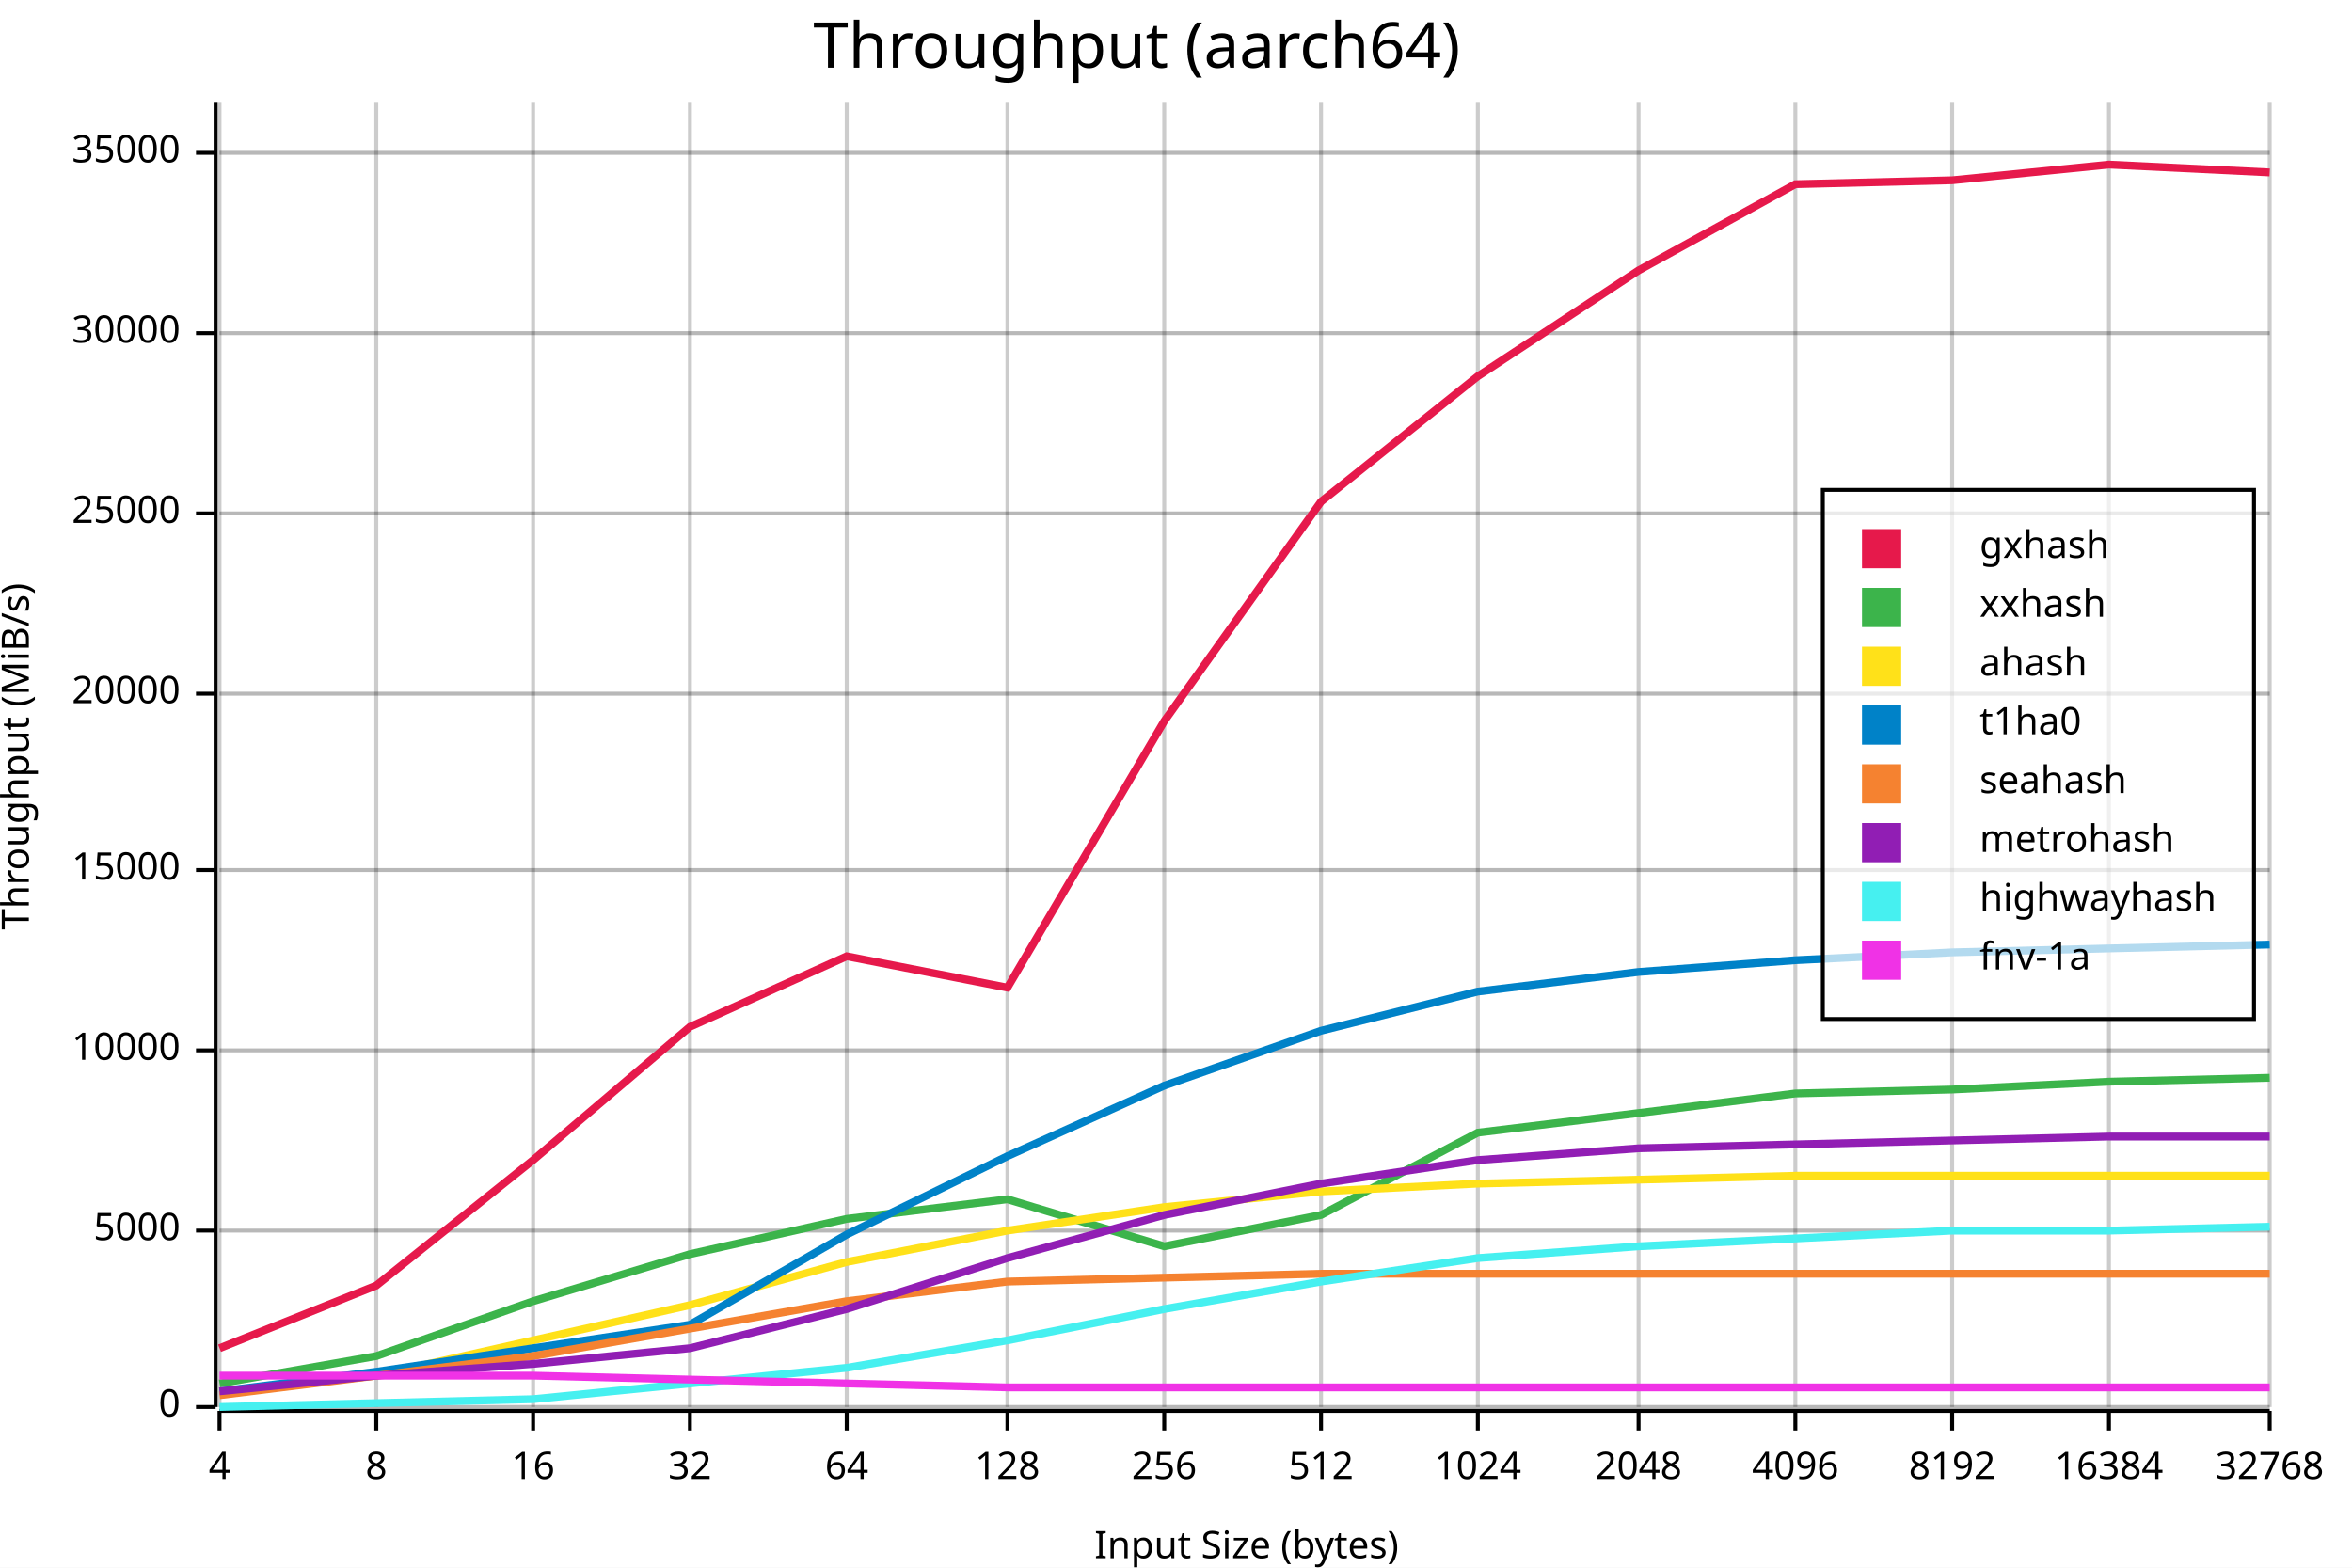
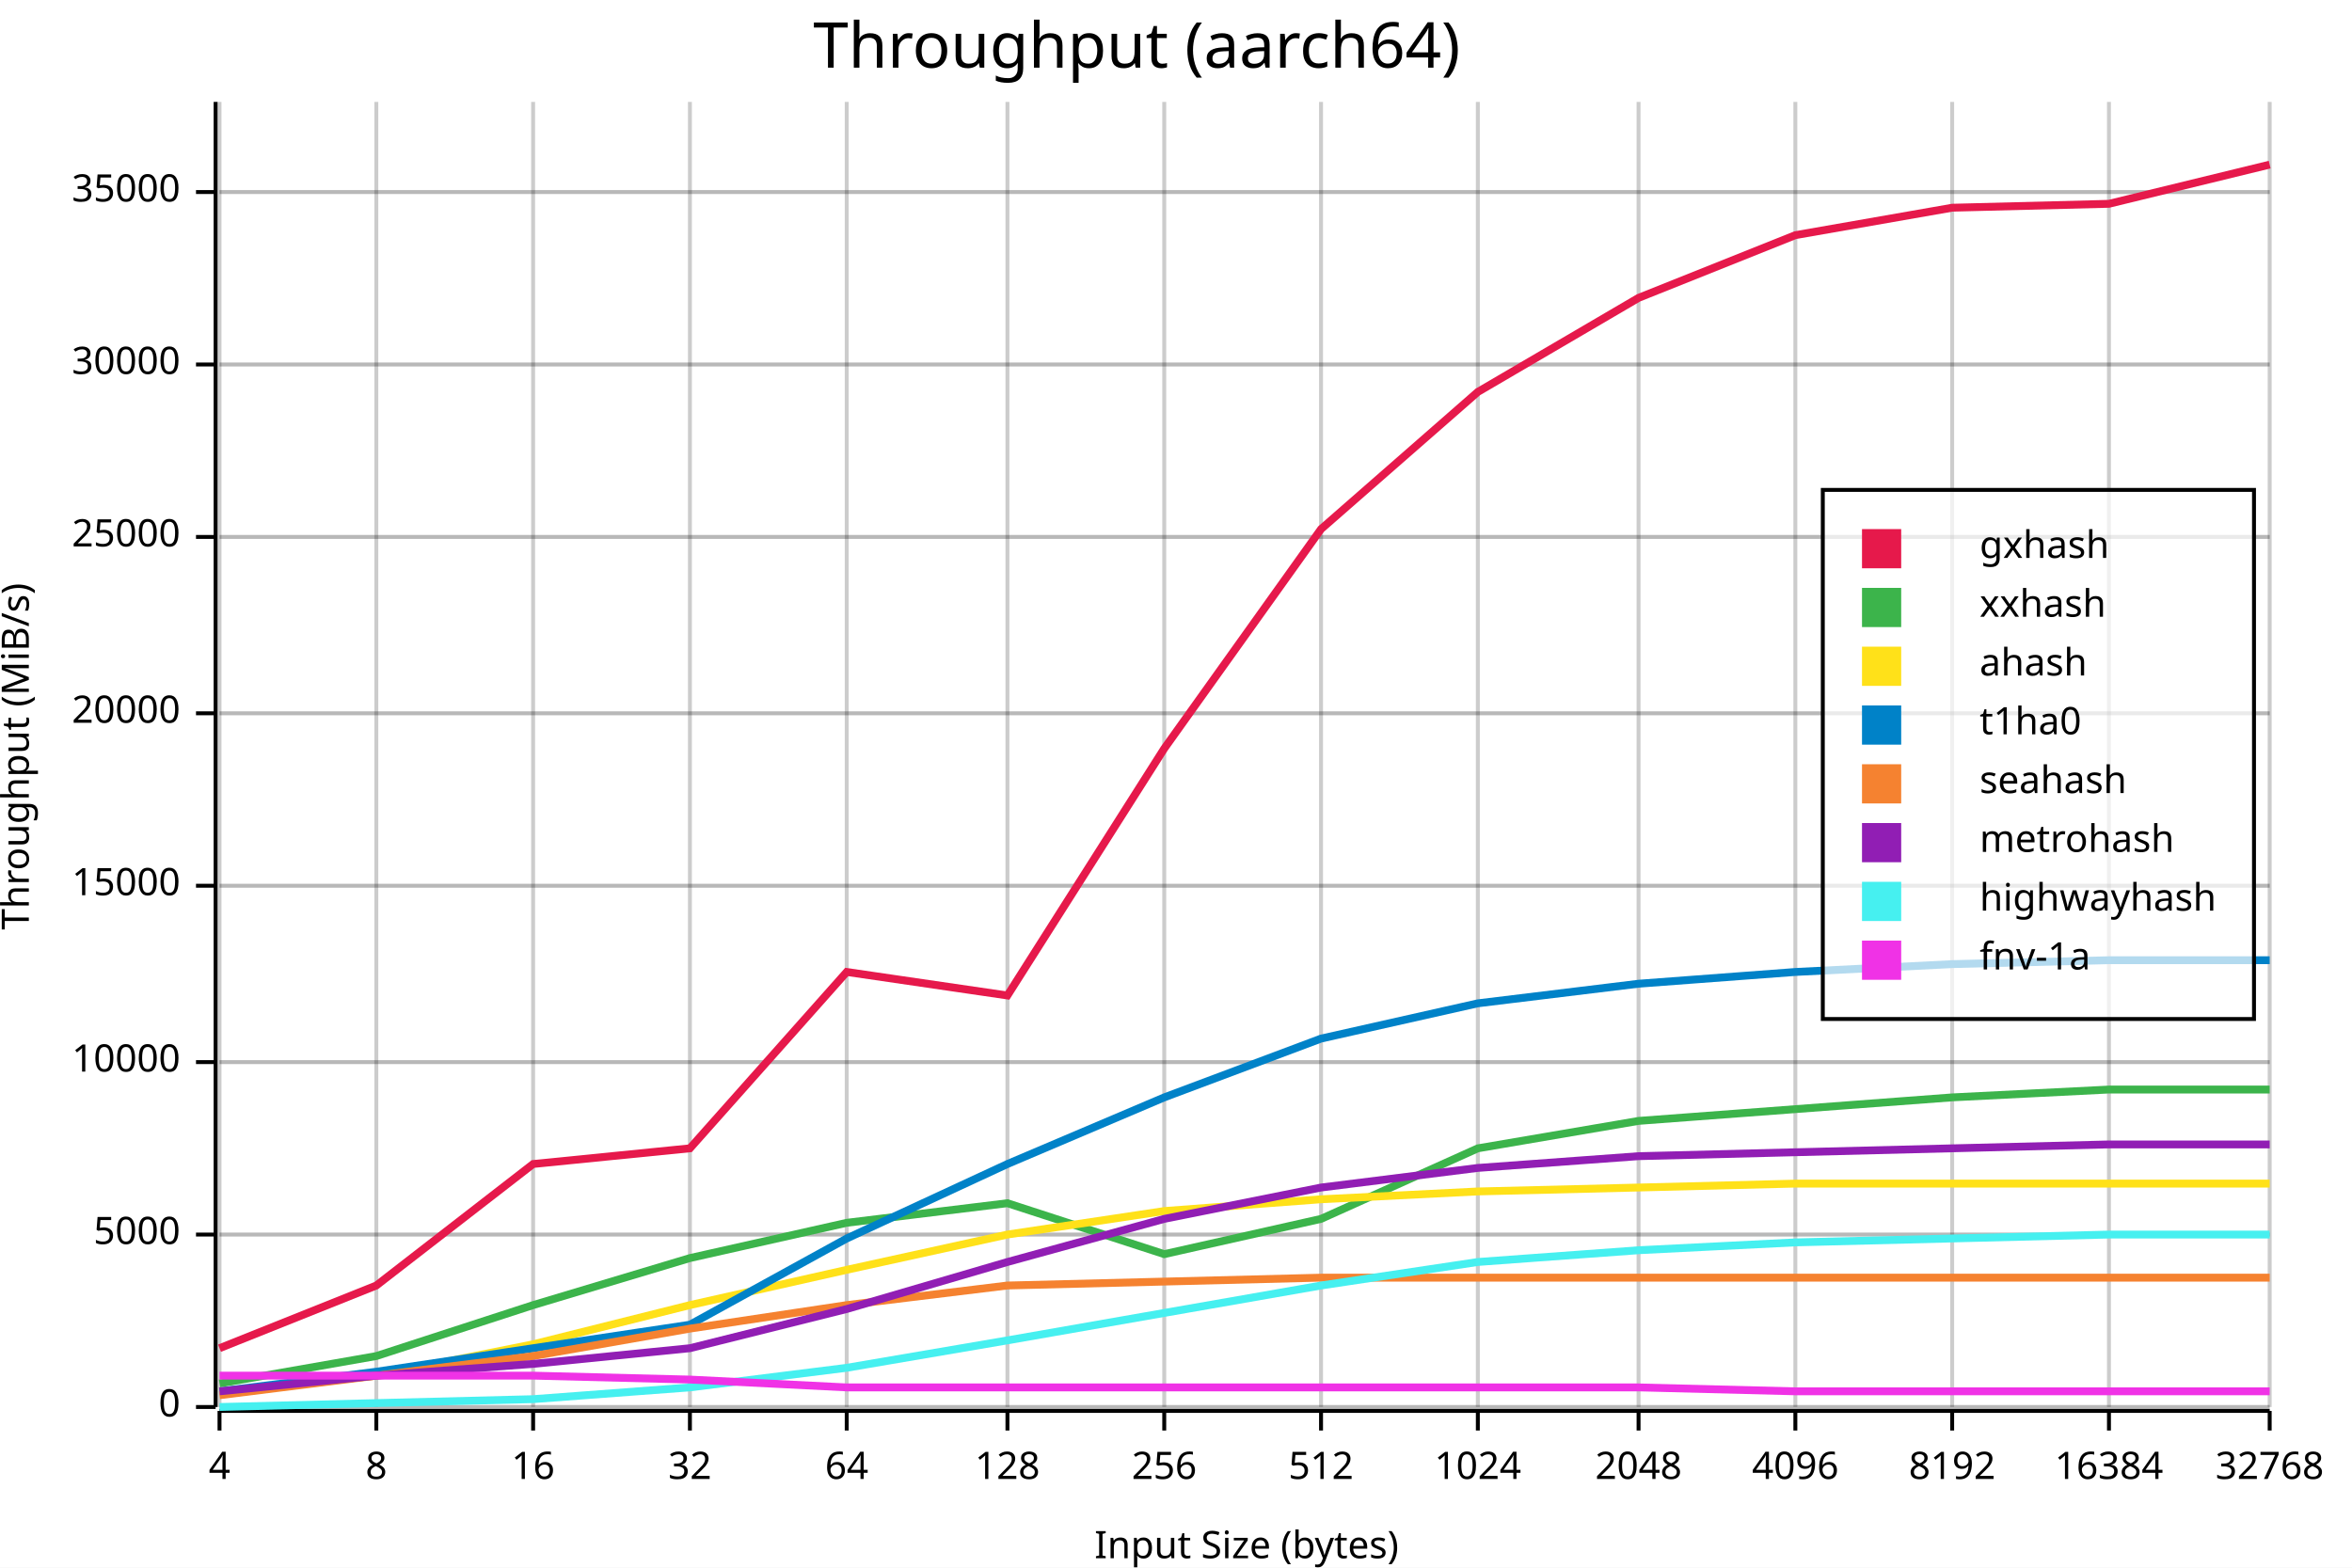
<svg xmlns="http://www.w3.org/2000/svg" width="600" height="400" viewBox="0 0 600 400">
  <rect x="0" y="0" width="600" height="400" opacity="1" fill="#FFFFFF" stroke="none" />
  <text x="290" y="5" dy="0.76em" text-anchor="middle" font-family="sans-serif" font-size="16.129" opacity="1" fill="#000000">
Throughput (aarch64)
</text>
  <line opacity="0.1" stroke="#000000" stroke-width="1" x1="56" y1="359" x2="579" y2="359" />
-   <line opacity="0.1" stroke="#000000" stroke-width="1" x1="56" y1="314" x2="579" y2="314" />
-   <line opacity="0.1" stroke="#000000" stroke-width="1" x1="56" y1="268" x2="579" y2="268" />
-   <line opacity="0.1" stroke="#000000" stroke-width="1" x1="56" y1="222" x2="579" y2="222" />
-   <line opacity="0.1" stroke="#000000" stroke-width="1" x1="56" y1="177" x2="579" y2="177" />
-   <line opacity="0.1" stroke="#000000" stroke-width="1" x1="56" y1="131" x2="579" y2="131" />
-   <line opacity="0.1" stroke="#000000" stroke-width="1" x1="56" y1="85" x2="579" y2="85" />
-   <line opacity="0.1" stroke="#000000" stroke-width="1" x1="56" y1="39" x2="579" y2="39" />
+   <line opacity="0.1" stroke="#000000" stroke-width="1" x1="56" y1="315" x2="579" y2="315" />
+   <line opacity="0.1" stroke="#000000" stroke-width="1" x1="56" y1="271" x2="579" y2="271" />
+   <line opacity="0.1" stroke="#000000" stroke-width="1" x1="56" y1="226" x2="579" y2="226" />
+   <line opacity="0.1" stroke="#000000" stroke-width="1" x1="56" y1="182" x2="579" y2="182" />
+   <line opacity="0.1" stroke="#000000" stroke-width="1" x1="56" y1="137" x2="579" y2="137" />
+   <line opacity="0.1" stroke="#000000" stroke-width="1" x1="56" y1="93" x2="579" y2="93" />
+   <line opacity="0.1" stroke="#000000" stroke-width="1" x1="56" y1="49" x2="579" y2="49" />
  <text x="0" y="193" dy="0.76em" text-anchor="middle" font-family="sans-serif" font-size="9.677" opacity="1" fill="#000000" transform="rotate(270, 0, 193)">
Throughput (MiB/s)
</text>
  <text x="318" y="400" dy="-0.5ex" text-anchor="middle" font-family="sans-serif" font-size="9.677" opacity="1" fill="#000000">
Input Size (bytes)
</text>
  <line opacity="0.2" stroke="#000000" stroke-width="1" x1="56" y1="359" x2="56" y2="26" />
  <line opacity="0.2" stroke="#000000" stroke-width="1" x1="96" y1="359" x2="96" y2="26" />
  <line opacity="0.2" stroke="#000000" stroke-width="1" x1="136" y1="359" x2="136" y2="26" />
  <line opacity="0.2" stroke="#000000" stroke-width="1" x1="176" y1="359" x2="176" y2="26" />
  <line opacity="0.2" stroke="#000000" stroke-width="1" x1="216" y1="359" x2="216" y2="26" />
  <line opacity="0.2" stroke="#000000" stroke-width="1" x1="257" y1="359" x2="257" y2="26" />
  <line opacity="0.2" stroke="#000000" stroke-width="1" x1="297" y1="359" x2="297" y2="26" />
  <line opacity="0.2" stroke="#000000" stroke-width="1" x1="337" y1="359" x2="337" y2="26" />
  <line opacity="0.2" stroke="#000000" stroke-width="1" x1="377" y1="359" x2="377" y2="26" />
  <line opacity="0.2" stroke="#000000" stroke-width="1" x1="418" y1="359" x2="418" y2="26" />
  <line opacity="0.2" stroke="#000000" stroke-width="1" x1="458" y1="359" x2="458" y2="26" />
  <line opacity="0.2" stroke="#000000" stroke-width="1" x1="498" y1="359" x2="498" y2="26" />
  <line opacity="0.2" stroke="#000000" stroke-width="1" x1="538" y1="359" x2="538" y2="26" />
  <line opacity="0.2" stroke="#000000" stroke-width="1" x1="579" y1="359" x2="579" y2="26" />
  <line opacity="0.2" stroke="#000000" stroke-width="1" x1="56" y1="359" x2="579" y2="359" />
-   <line opacity="0.2" stroke="#000000" stroke-width="1" x1="56" y1="314" x2="579" y2="314" />
-   <line opacity="0.2" stroke="#000000" stroke-width="1" x1="56" y1="268" x2="579" y2="268" />
-   <line opacity="0.2" stroke="#000000" stroke-width="1" x1="56" y1="222" x2="579" y2="222" />
-   <line opacity="0.2" stroke="#000000" stroke-width="1" x1="56" y1="177" x2="579" y2="177" />
-   <line opacity="0.2" stroke="#000000" stroke-width="1" x1="56" y1="131" x2="579" y2="131" />
-   <line opacity="0.2" stroke="#000000" stroke-width="1" x1="56" y1="85" x2="579" y2="85" />
-   <line opacity="0.2" stroke="#000000" stroke-width="1" x1="56" y1="39" x2="579" y2="39" />
+   <line opacity="0.2" stroke="#000000" stroke-width="1" x1="56" y1="315" x2="579" y2="315" />
+   <line opacity="0.2" stroke="#000000" stroke-width="1" x1="56" y1="271" x2="579" y2="271" />
+   <line opacity="0.2" stroke="#000000" stroke-width="1" x1="56" y1="226" x2="579" y2="226" />
+   <line opacity="0.2" stroke="#000000" stroke-width="1" x1="56" y1="182" x2="579" y2="182" />
+   <line opacity="0.2" stroke="#000000" stroke-width="1" x1="56" y1="137" x2="579" y2="137" />
+   <line opacity="0.2" stroke="#000000" stroke-width="1" x1="56" y1="93" x2="579" y2="93" />
+   <line opacity="0.2" stroke="#000000" stroke-width="1" x1="56" y1="49" x2="579" y2="49" />
  <polyline fill="none" opacity="1" stroke="#000000" stroke-width="1" points="55,26 55,359 " />
  <text x="46" y="359" dy="0.5ex" text-anchor="end" font-family="sans-serif" font-size="9.677" opacity="1" fill="#000000">
0
</text>
  <polyline fill="none" opacity="1" stroke="#000000" stroke-width="1" points="50,359 55,359 " />
-   <text x="46" y="314" dy="0.5ex" text-anchor="end" font-family="sans-serif" font-size="9.677" opacity="1" fill="#000000">
+   <text x="46" y="315" dy="0.5ex" text-anchor="end" font-family="sans-serif" font-size="9.677" opacity="1" fill="#000000">
5000
</text>
-   <polyline fill="none" opacity="1" stroke="#000000" stroke-width="1" points="50,314 55,314 " />
-   <text x="46" y="268" dy="0.5ex" text-anchor="end" font-family="sans-serif" font-size="9.677" opacity="1" fill="#000000">
+   <polyline fill="none" opacity="1" stroke="#000000" stroke-width="1" points="50,315 55,315 " />
+   <text x="46" y="271" dy="0.5ex" text-anchor="end" font-family="sans-serif" font-size="9.677" opacity="1" fill="#000000">
10000
</text>
-   <polyline fill="none" opacity="1" stroke="#000000" stroke-width="1" points="50,268 55,268 " />
-   <text x="46" y="222" dy="0.5ex" text-anchor="end" font-family="sans-serif" font-size="9.677" opacity="1" fill="#000000">
+   <polyline fill="none" opacity="1" stroke="#000000" stroke-width="1" points="50,271 55,271 " />
+   <text x="46" y="226" dy="0.5ex" text-anchor="end" font-family="sans-serif" font-size="9.677" opacity="1" fill="#000000">
15000
</text>
-   <polyline fill="none" opacity="1" stroke="#000000" stroke-width="1" points="50,222 55,222 " />
-   <text x="46" y="177" dy="0.5ex" text-anchor="end" font-family="sans-serif" font-size="9.677" opacity="1" fill="#000000">
+   <polyline fill="none" opacity="1" stroke="#000000" stroke-width="1" points="50,226 55,226 " />
+   <text x="46" y="182" dy="0.5ex" text-anchor="end" font-family="sans-serif" font-size="9.677" opacity="1" fill="#000000">
20000
</text>
-   <polyline fill="none" opacity="1" stroke="#000000" stroke-width="1" points="50,177 55,177 " />
-   <text x="46" y="131" dy="0.5ex" text-anchor="end" font-family="sans-serif" font-size="9.677" opacity="1" fill="#000000">
+   <polyline fill="none" opacity="1" stroke="#000000" stroke-width="1" points="50,182 55,182 " />
+   <text x="46" y="137" dy="0.5ex" text-anchor="end" font-family="sans-serif" font-size="9.677" opacity="1" fill="#000000">
25000
</text>
-   <polyline fill="none" opacity="1" stroke="#000000" stroke-width="1" points="50,131 55,131 " />
-   <text x="46" y="85" dy="0.5ex" text-anchor="end" font-family="sans-serif" font-size="9.677" opacity="1" fill="#000000">
+   <polyline fill="none" opacity="1" stroke="#000000" stroke-width="1" points="50,137 55,137 " />
+   <text x="46" y="93" dy="0.5ex" text-anchor="end" font-family="sans-serif" font-size="9.677" opacity="1" fill="#000000">
30000
</text>
-   <polyline fill="none" opacity="1" stroke="#000000" stroke-width="1" points="50,85 55,85 " />
-   <text x="46" y="39" dy="0.5ex" text-anchor="end" font-family="sans-serif" font-size="9.677" opacity="1" fill="#000000">
+   <polyline fill="none" opacity="1" stroke="#000000" stroke-width="1" points="50,93 55,93 " />
+   <text x="46" y="49" dy="0.5ex" text-anchor="end" font-family="sans-serif" font-size="9.677" opacity="1" fill="#000000">
35000
</text>
-   <polyline fill="none" opacity="1" stroke="#000000" stroke-width="1" points="50,39 55,39 " />
+   <polyline fill="none" opacity="1" stroke="#000000" stroke-width="1" points="50,49 55,49 " />
  <polyline fill="none" opacity="1" stroke="#000000" stroke-width="1" points="56,360 579,360 " />
  <text x="56" y="370" dy="0.76em" text-anchor="middle" font-family="sans-serif" font-size="9.677" opacity="1" fill="#000000">
4
</text>
  <polyline fill="none" opacity="1" stroke="#000000" stroke-width="1" points="56,360 56,365 " />
  <text x="96" y="370" dy="0.76em" text-anchor="middle" font-family="sans-serif" font-size="9.677" opacity="1" fill="#000000">
8
</text>
  <polyline fill="none" opacity="1" stroke="#000000" stroke-width="1" points="96,360 96,365 " />
  <text x="136" y="370" dy="0.76em" text-anchor="middle" font-family="sans-serif" font-size="9.677" opacity="1" fill="#000000">
16
</text>
  <polyline fill="none" opacity="1" stroke="#000000" stroke-width="1" points="136,360 136,365 " />
  <text x="176" y="370" dy="0.76em" text-anchor="middle" font-family="sans-serif" font-size="9.677" opacity="1" fill="#000000">
32
</text>
  <polyline fill="none" opacity="1" stroke="#000000" stroke-width="1" points="176,360 176,365 " />
  <text x="216" y="370" dy="0.76em" text-anchor="middle" font-family="sans-serif" font-size="9.677" opacity="1" fill="#000000">
64
</text>
  <polyline fill="none" opacity="1" stroke="#000000" stroke-width="1" points="216,360 216,365 " />
  <text x="257" y="370" dy="0.76em" text-anchor="middle" font-family="sans-serif" font-size="9.677" opacity="1" fill="#000000">
128
</text>
  <polyline fill="none" opacity="1" stroke="#000000" stroke-width="1" points="257,360 257,365 " />
  <text x="297" y="370" dy="0.76em" text-anchor="middle" font-family="sans-serif" font-size="9.677" opacity="1" fill="#000000">
256
</text>
  <polyline fill="none" opacity="1" stroke="#000000" stroke-width="1" points="297,360 297,365 " />
  <text x="337" y="370" dy="0.76em" text-anchor="middle" font-family="sans-serif" font-size="9.677" opacity="1" fill="#000000">
512
</text>
  <polyline fill="none" opacity="1" stroke="#000000" stroke-width="1" points="337,360 337,365 " />
  <text x="377" y="370" dy="0.76em" text-anchor="middle" font-family="sans-serif" font-size="9.677" opacity="1" fill="#000000">
1024
</text>
  <polyline fill="none" opacity="1" stroke="#000000" stroke-width="1" points="377,360 377,365 " />
  <text x="418" y="370" dy="0.76em" text-anchor="middle" font-family="sans-serif" font-size="9.677" opacity="1" fill="#000000">
2048
</text>
  <polyline fill="none" opacity="1" stroke="#000000" stroke-width="1" points="418,360 418,365 " />
  <text x="458" y="370" dy="0.76em" text-anchor="middle" font-family="sans-serif" font-size="9.677" opacity="1" fill="#000000">
4096
</text>
  <polyline fill="none" opacity="1" stroke="#000000" stroke-width="1" points="458,360 458,365 " />
  <text x="498" y="370" dy="0.76em" text-anchor="middle" font-family="sans-serif" font-size="9.677" opacity="1" fill="#000000">
8192
</text>
  <polyline fill="none" opacity="1" stroke="#000000" stroke-width="1" points="498,360 498,365 " />
  <text x="538" y="370" dy="0.76em" text-anchor="middle" font-family="sans-serif" font-size="9.677" opacity="1" fill="#000000">
16384
</text>
  <polyline fill="none" opacity="1" stroke="#000000" stroke-width="1" points="538,360 538,365 " />
  <text x="579" y="370" dy="0.76em" text-anchor="middle" font-family="sans-serif" font-size="9.677" opacity="1" fill="#000000">
32768
</text>
  <polyline fill="none" opacity="1" stroke="#000000" stroke-width="1" points="579,360 579,365 " />
-   <polyline fill="none" opacity="1" stroke="#E6194B" stroke-width="2" points="56,344 96,328 136,296 176,262 216,244 257,252 297,184 337,128 377,96 418,69 458,47 498,46 538,42 579,44 " />
-   <polyline fill="none" opacity="1" stroke="#3CB44B" stroke-width="2" points="56,353 96,346 136,332 176,320 216,311 257,306 297,318 337,310 377,289 418,284 458,279 498,278 538,276 579,275 " />
-   <polyline fill="none" opacity="1" stroke="#FFE119" stroke-width="2" points="56,355 96,351 136,342 176,333 216,322 257,314 297,308 337,304 377,302 418,301 458,300 498,300 538,300 579,300 " />
-   <polyline fill="none" opacity="1" stroke="#0082C8" stroke-width="2" points="56,355 96,350 136,344 176,338 216,315 257,295 297,277 337,263 377,253 418,248 458,245 498,243 538,242 579,241 " />
-   <polyline fill="none" opacity="1" stroke="#F58230" stroke-width="2" points="56,356 96,351 136,346 176,339 216,332 257,327 297,326 337,325 377,325 418,325 458,325 498,325 538,325 579,325 " />
-   <polyline fill="none" opacity="1" stroke="#911EB4" stroke-width="2" points="56,355 96,351 136,348 176,344 216,334 257,321 297,310 337,302 377,296 418,293 458,292 498,291 538,290 579,290 " />
-   <polyline fill="none" opacity="1" stroke="#46F0F0" stroke-width="2" points="56,359 96,358 136,357 176,353 216,349 257,342 297,334 337,327 377,321 418,318 458,316 498,314 538,314 579,313 " />
-   <polyline fill="none" opacity="1" stroke="#F032E6" stroke-width="2" points="56,351 96,351 136,351 176,352 216,353 257,354 297,354 337,354 377,354 418,354 458,354 498,354 538,354 579,354 " />
+   <polyline fill="none" opacity="1" stroke="#E6194B" stroke-width="2" points="56,344 96,328 136,297 176,293 216,248 257,254 297,191 337,135 377,100 418,76 458,60 498,53 538,52 579,42 " />
+   <polyline fill="none" opacity="1" stroke="#3CB44B" stroke-width="2" points="56,353 96,346 136,333 176,321 216,312 257,307 297,320 337,311 377,293 418,286 458,283 498,280 538,278 579,278 " />
+   <polyline fill="none" opacity="1" stroke="#FFE119" stroke-width="2" points="56,355 96,351 136,343 176,333 216,324 257,315 297,309 337,306 377,304 418,303 458,302 498,302 538,302 579,302 " />
+   <polyline fill="none" opacity="1" stroke="#0082C8" stroke-width="2" points="56,355 96,350 136,344 176,338 216,316 257,297 297,280 337,265 377,256 418,251 458,248 498,246 538,245 579,245 " />
+   <polyline fill="none" opacity="1" stroke="#F58230" stroke-width="2" points="56,356 96,351 136,346 176,339 216,333 257,328 297,327 337,326 377,326 418,326 458,326 498,326 538,326 579,326 " />
+   <polyline fill="none" opacity="1" stroke="#911EB4" stroke-width="2" points="56,355 96,351 136,348 176,344 216,334 257,322 297,311 337,303 377,298 418,295 458,294 498,293 538,292 579,292 " />
+   <polyline fill="none" opacity="1" stroke="#46F0F0" stroke-width="2" points="56,359 96,358 136,357 176,354 216,349 257,342 297,335 337,328 377,322 418,319 458,317 498,316 538,315 579,315 " />
+   <polyline fill="none" opacity="1" stroke="#F032E6" stroke-width="2" points="56,351 96,351 136,351 176,352 216,354 257,354 297,354 337,354 377,354 418,354 458,355 498,355 538,355 579,355 " />
  <rect x="465" y="125" width="110" height="135" opacity="0.7" fill="#FFFFFF" stroke="none" />
  <rect x="465" y="125" width="110" height="135" opacity="1" fill="none" stroke="#000000" />
  <text x="505" y="135" dy="0.76em" text-anchor="start" font-family="sans-serif" font-size="9.677" opacity="1" fill="#000000">
gxhash
</text>
  <text x="505" y="150" dy="0.76em" text-anchor="start" font-family="sans-serif" font-size="9.677" opacity="1" fill="#000000">
xxhash
</text>
  <text x="505" y="165" dy="0.76em" text-anchor="start" font-family="sans-serif" font-size="9.677" opacity="1" fill="#000000">
ahash
</text>
  <text x="505" y="180" dy="0.76em" text-anchor="start" font-family="sans-serif" font-size="9.677" opacity="1" fill="#000000">
t1ha0
</text>
  <text x="505" y="195" dy="0.76em" text-anchor="start" font-family="sans-serif" font-size="9.677" opacity="1" fill="#000000">
seahash
</text>
  <text x="505" y="210" dy="0.76em" text-anchor="start" font-family="sans-serif" font-size="9.677" opacity="1" fill="#000000">
metrohash
</text>
  <text x="505" y="225" dy="0.76em" text-anchor="start" font-family="sans-serif" font-size="9.677" opacity="1" fill="#000000">
highwayhash
</text>
  <text x="505" y="240" dy="0.76em" text-anchor="start" font-family="sans-serif" font-size="9.677" opacity="1" fill="#000000">
fnv-1a
</text>
  <rect x="475" y="135" width="10" height="10" opacity="1" fill="#E6194B" stroke="none" />
  <rect x="475" y="150" width="10" height="10" opacity="1" fill="#3CB44B" stroke="none" />
  <rect x="475" y="165" width="10" height="10" opacity="1" fill="#FFE119" stroke="none" />
  <rect x="475" y="180" width="10" height="10" opacity="1" fill="#0082C8" stroke="none" />
  <rect x="475" y="195" width="10" height="10" opacity="1" fill="#F58230" stroke="none" />
  <rect x="475" y="210" width="10" height="10" opacity="1" fill="#911EB4" stroke="none" />
  <rect x="475" y="225" width="10" height="10" opacity="1" fill="#46F0F0" stroke="none" />
  <rect x="475" y="240" width="10" height="10" opacity="1" fill="#F032E6" stroke="none" />
</svg>
